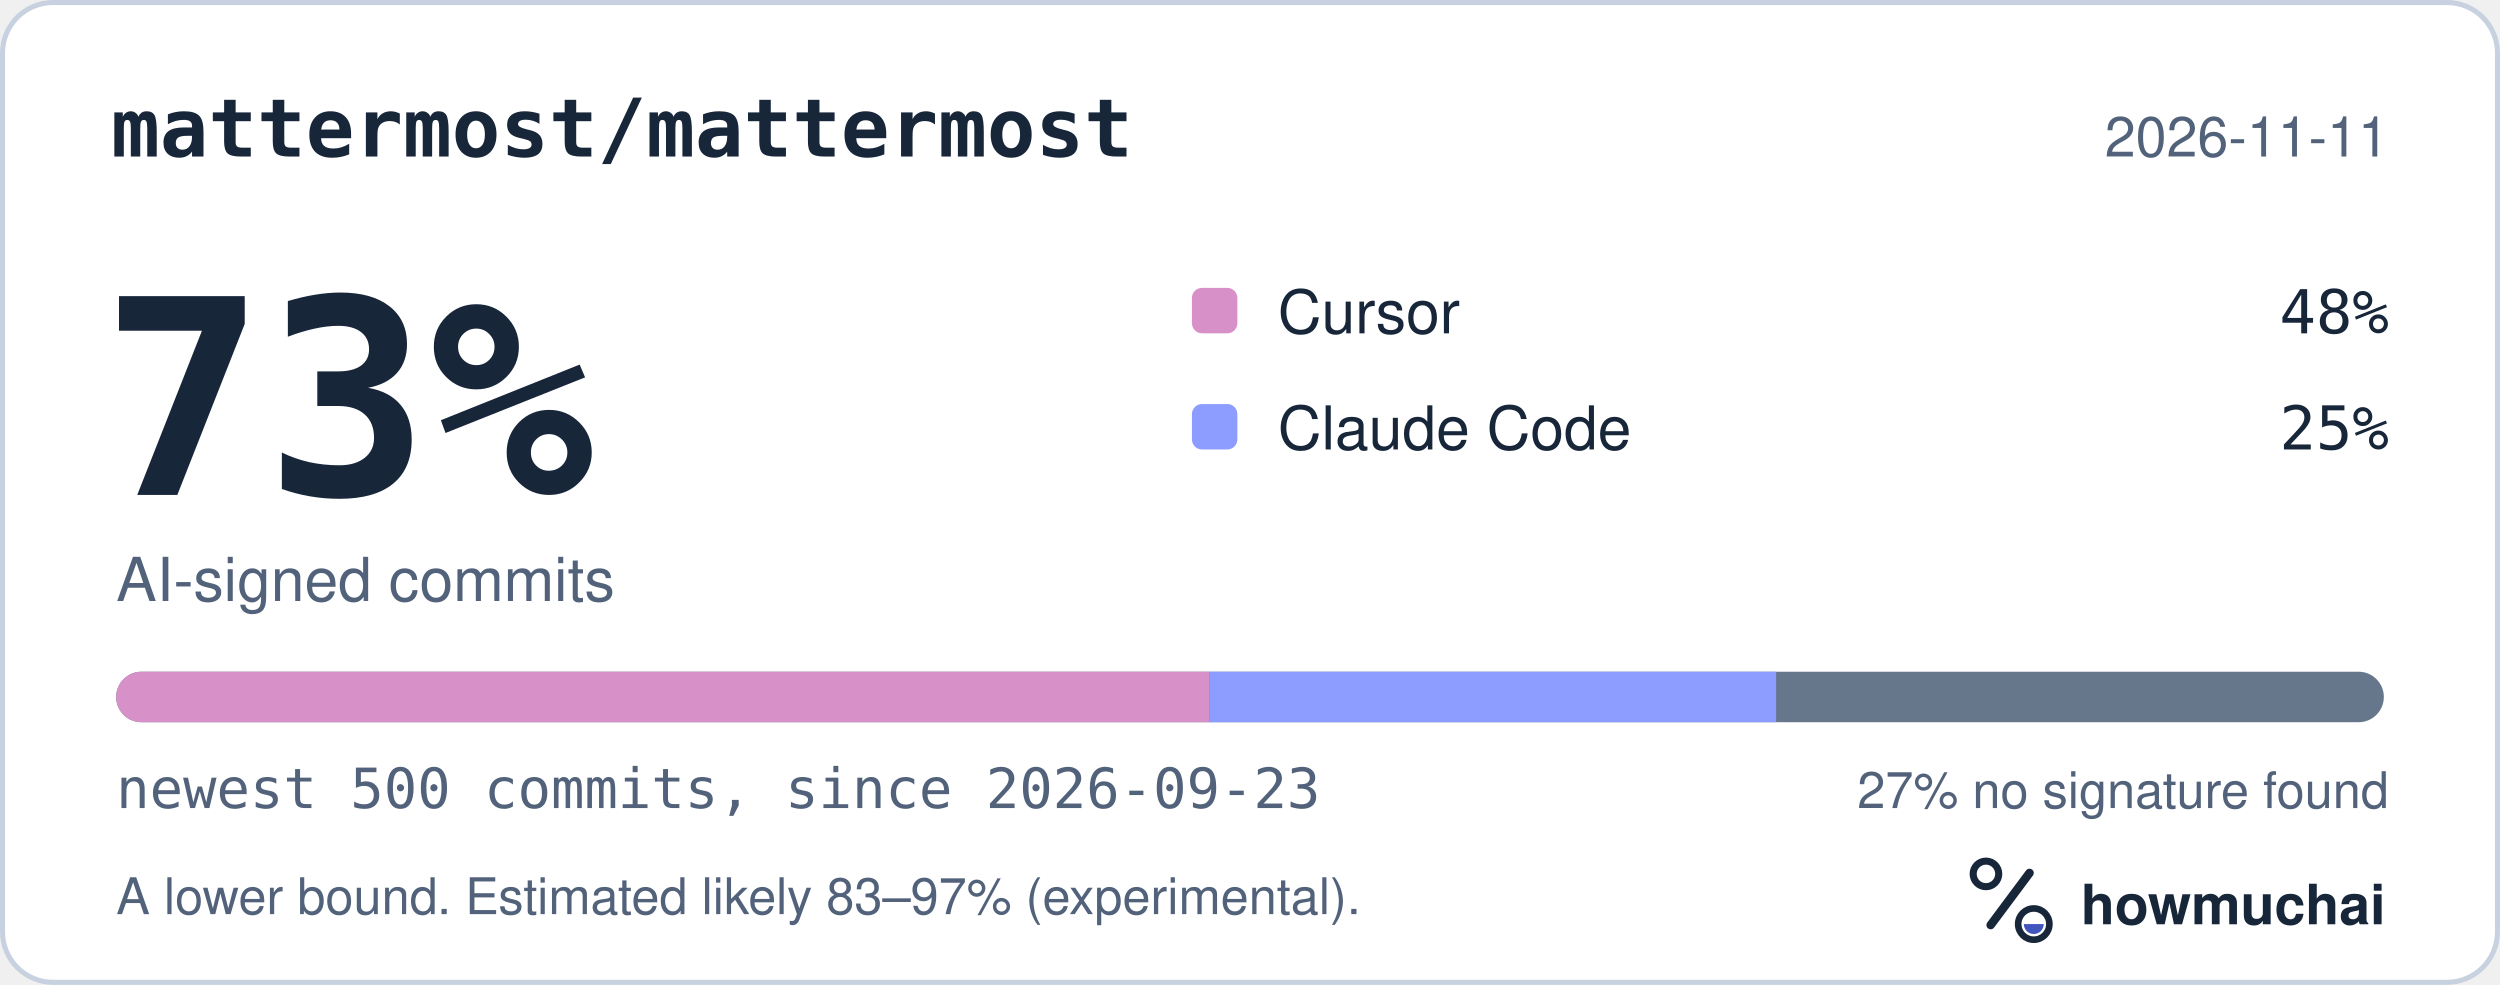
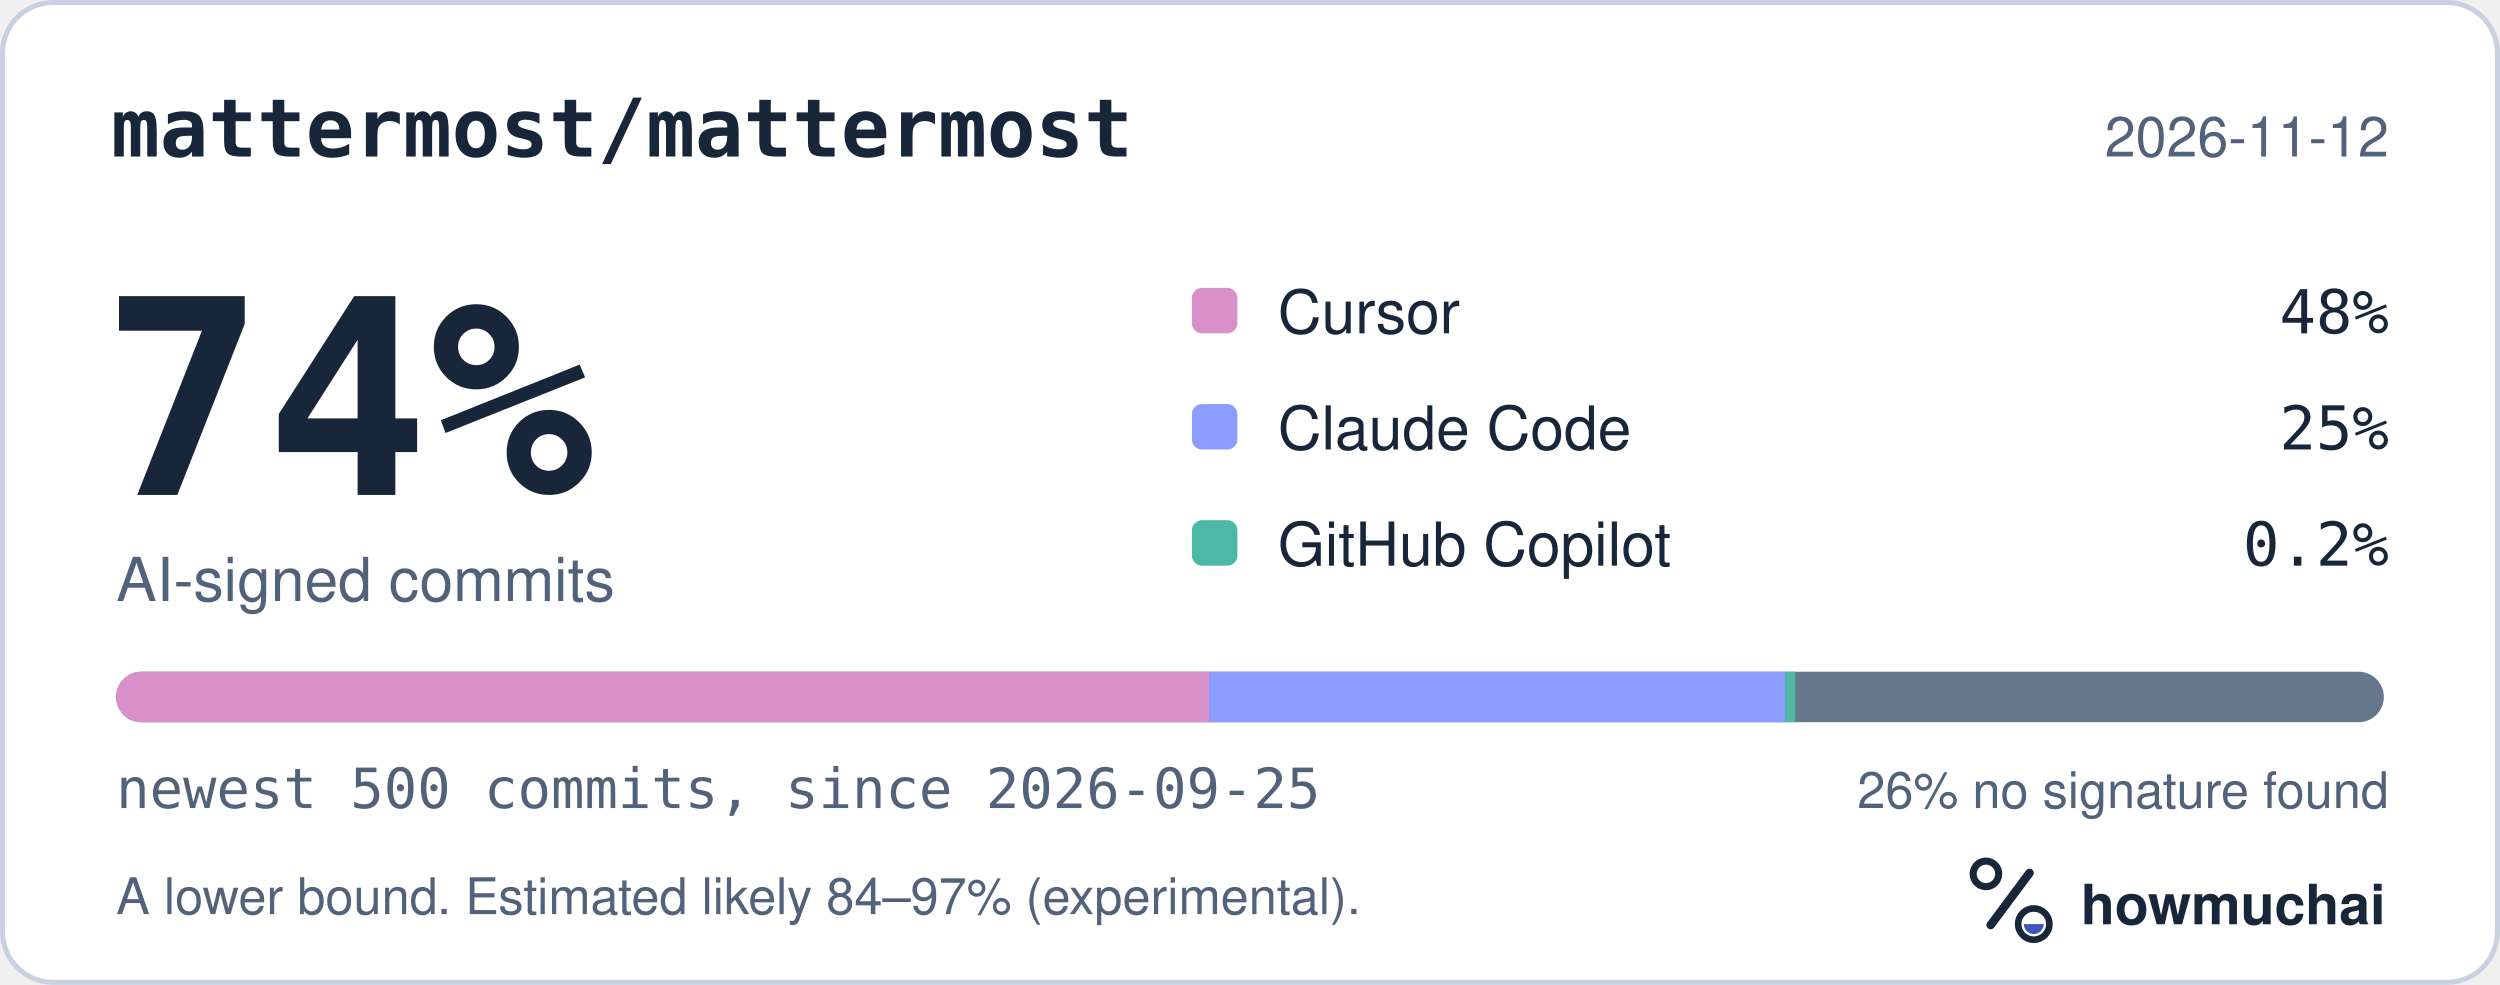
<svg xmlns="http://www.w3.org/2000/svg" width="495" height="195" viewBox="0 0 495 195" role="img" aria-labelledby="hm-t hm-d">
  <rect x="0.5" y="0.5" width="494" height="194" rx="10" fill="#FFFFFF" stroke="#C7D1DF" />
  <text x="22" y="31" fill="#18263A" font-family="ui-monospace, SF Mono, Menlo, Consolas, IBM Plex Mono, monospace" font-size="16" font-weight="600">mattermost/mattermost</text>
-   <text x="473" y="31" fill="#52627A" font-family="-apple-system, BlinkMacSystemFont, Segoe UI, Helvetica, Arial, Fira Sans, sans-serif" font-size="11" text-anchor="end">2026-11-11</text>
-   <text x="20" y="98" fill="#18263A" font-family="ui-monospace, SF Mono, Menlo, Consolas, IBM Plex Mono, monospace" font-size="54" font-weight="700">73%</text>
+   <text x="473" y="31" fill="#52627A" font-family="-apple-system, BlinkMacSystemFont, Segoe UI, Helvetica, Arial, Fira Sans, sans-serif" font-size="11" text-anchor="end">2026-11-12</text>
+   <text x="20" y="98" fill="#18263A" font-family="ui-monospace, SF Mono, Menlo, Consolas, IBM Plex Mono, monospace" font-size="54" font-weight="700">74%</text>
  <text x="23" y="119" fill="#52627A" font-family="-apple-system, BlinkMacSystemFont, Segoe UI, Helvetica, Arial, Fira Sans, sans-serif" font-size="12">AI-signed commits</text>
  <rect x="236" y="57" width="9" height="9" rx="2" fill="#D891C8" />
  <text x="253" y="66" fill="#18263A" font-family="-apple-system, BlinkMacSystemFont, Segoe UI, Helvetica, Arial, Fira Sans, sans-serif" font-size="12">Cursor</text>
  <text x="473" y="66" fill="#18263A" font-family="ui-monospace, SF Mono, Menlo, Consolas, IBM Plex Mono, monospace" font-size="12" text-anchor="end">48%</text>
  <rect x="236" y="80" width="9" height="9" rx="2" fill="#8D9DFF" />
  <text x="253" y="89" fill="#18263A" font-family="-apple-system, BlinkMacSystemFont, Segoe UI, Helvetica, Arial, Fira Sans, sans-serif" font-size="12">Claude Code</text>
  <text x="473" y="89" fill="#18263A" font-family="ui-monospace, SF Mono, Menlo, Consolas, IBM Plex Mono, monospace" font-size="12" text-anchor="end">25%</text>
+   <rect x="236" y="103" width="9" height="9" rx="2" fill="#4DB8A4" />
+   <text x="253" y="112" fill="#18263A" font-family="-apple-system, BlinkMacSystemFont, Segoe UI, Helvetica, Arial, Fira Sans, sans-serif" font-size="12">GitHub Copilot</text>
+   <text x="473" y="112" fill="#18263A" font-family="ui-monospace, SF Mono, Menlo, Consolas, IBM Plex Mono, monospace" font-size="12" text-anchor="end">0.2%</text>
  <defs>
    <clipPath id="hm-bar">
      <rect x="23" y="133" width="449" height="10" rx="5" />
    </clipPath>
  </defs>
  <rect x="23" y="133" width="449" height="10" rx="5" fill="#66768B" />
  <g clip-path="url(#hm-bar)">
    <rect x="23.00" y="133" width="216.42" height="10" fill="#D891C8" />
-     <rect x="239.42" y="133" width="112.25" height="10" fill="#8D9DFF" />
+     <rect x="239.42" y="133" width="114.05" height="10" fill="#8D9DFF" />
+     <rect x="353.46" y="133" width="2.00" height="10" fill="#4DB8A4" />
  </g>
-   <text x="23" y="160" fill="#52627A" font-family="ui-monospace, SF Mono, Menlo, Consolas, IBM Plex Mono, monospace" font-size="11">newest 500 commits, since 2026-09-23</text>
-   <text x="473" y="160" fill="#52627A" font-family="-apple-system, BlinkMacSystemFont, Segoe UI, Helvetica, Arial, Fira Sans, sans-serif" font-size="10" text-anchor="end">27% no signature found</text>
-   <text x="23" y="181" fill="#52627A" font-family="-apple-system, BlinkMacSystemFont, Segoe UI, Helvetica, Arial, Fira Sans, sans-serif" font-size="10">A lower bound. Estimated likely 83–97% (experimental).</text>
+   <text x="23" y="160" fill="#52627A" font-family="ui-monospace, SF Mono, Menlo, Consolas, IBM Plex Mono, monospace" font-size="11">newest 500 commits, since 2026-09-25</text>
+   <text x="473" y="160" fill="#52627A" font-family="-apple-system, BlinkMacSystemFont, Segoe UI, Helvetica, Arial, Fira Sans, sans-serif" font-size="10" text-anchor="end">26% no signature found</text>
+   <text x="23" y="181" fill="#52627A" font-family="-apple-system, BlinkMacSystemFont, Segoe UI, Helvetica, Arial, Fira Sans, sans-serif" font-size="10">A lower bound. Estimated likely 84–97% (experimental).</text>
  <g transform="translate(386 166) scale(0.046875)">
    <circle cx="154" cy="150" r="54" fill="none" stroke="#18263A" stroke-width="30" />
    <path d="M174 366 338 146" fill="none" stroke="#18263A" stroke-width="36" stroke-linecap="round" />
    <circle cx="356" cy="362" r="66" fill="none" stroke="#18263A" stroke-width="28" />
    <path d="M314 362a42 42 0 0 0 84 0Z" fill="#4056BC" />
  </g>
  <text x="412" y="183" fill="#18263A" font-family="-apple-system, BlinkMacSystemFont, Segoe UI, Helvetica, Arial, Fira Sans, sans-serif" font-size="11" font-weight="650">howmuchai</text>
</svg>
